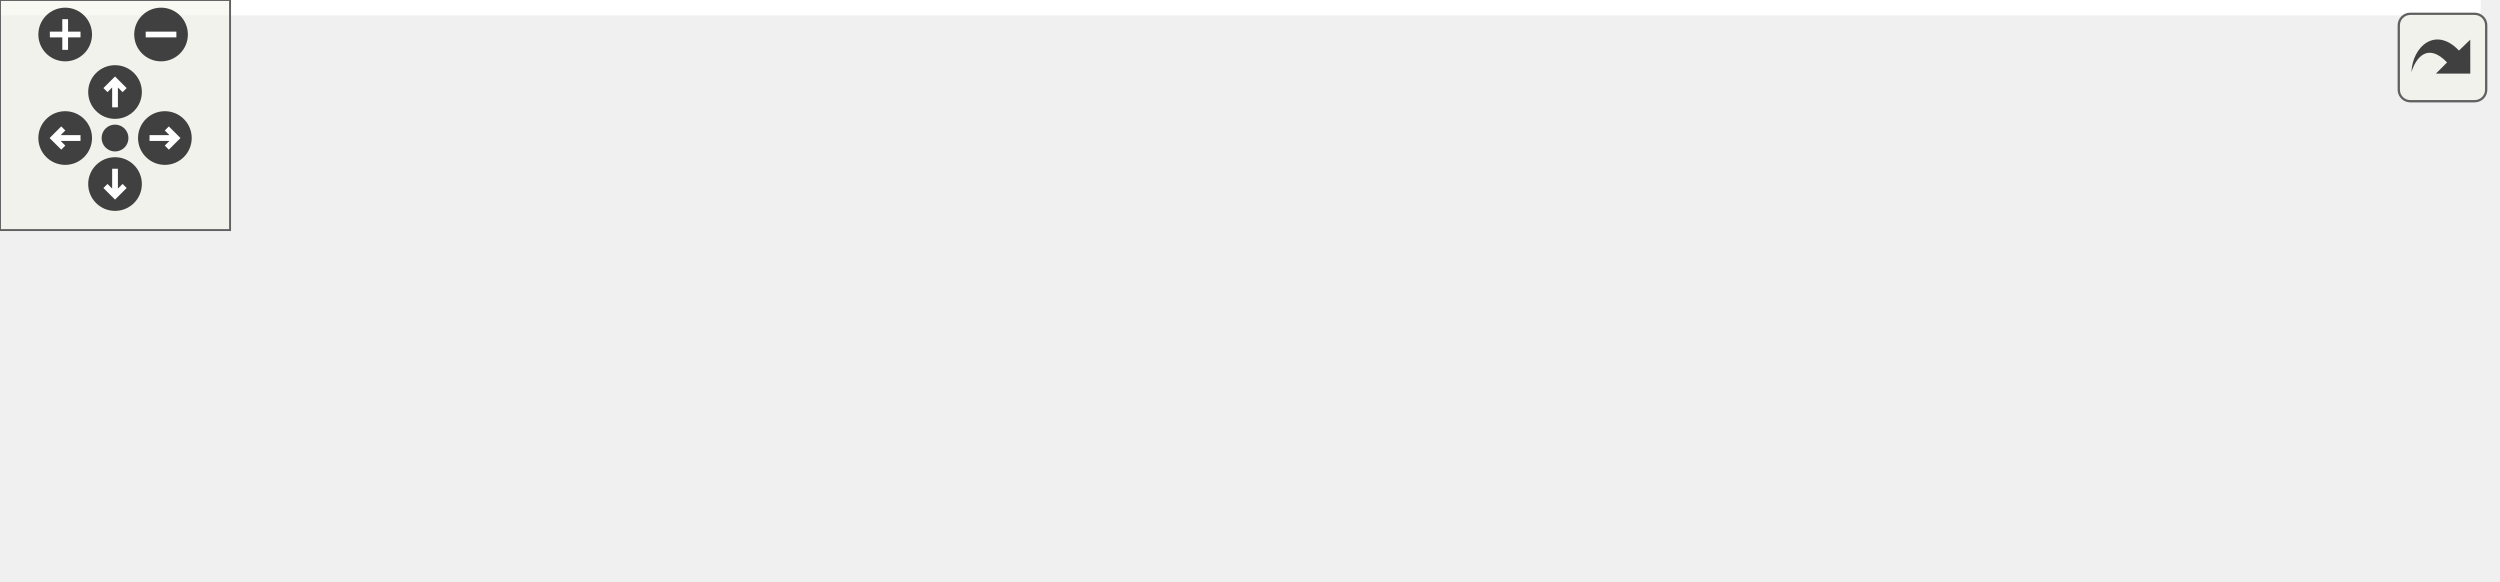
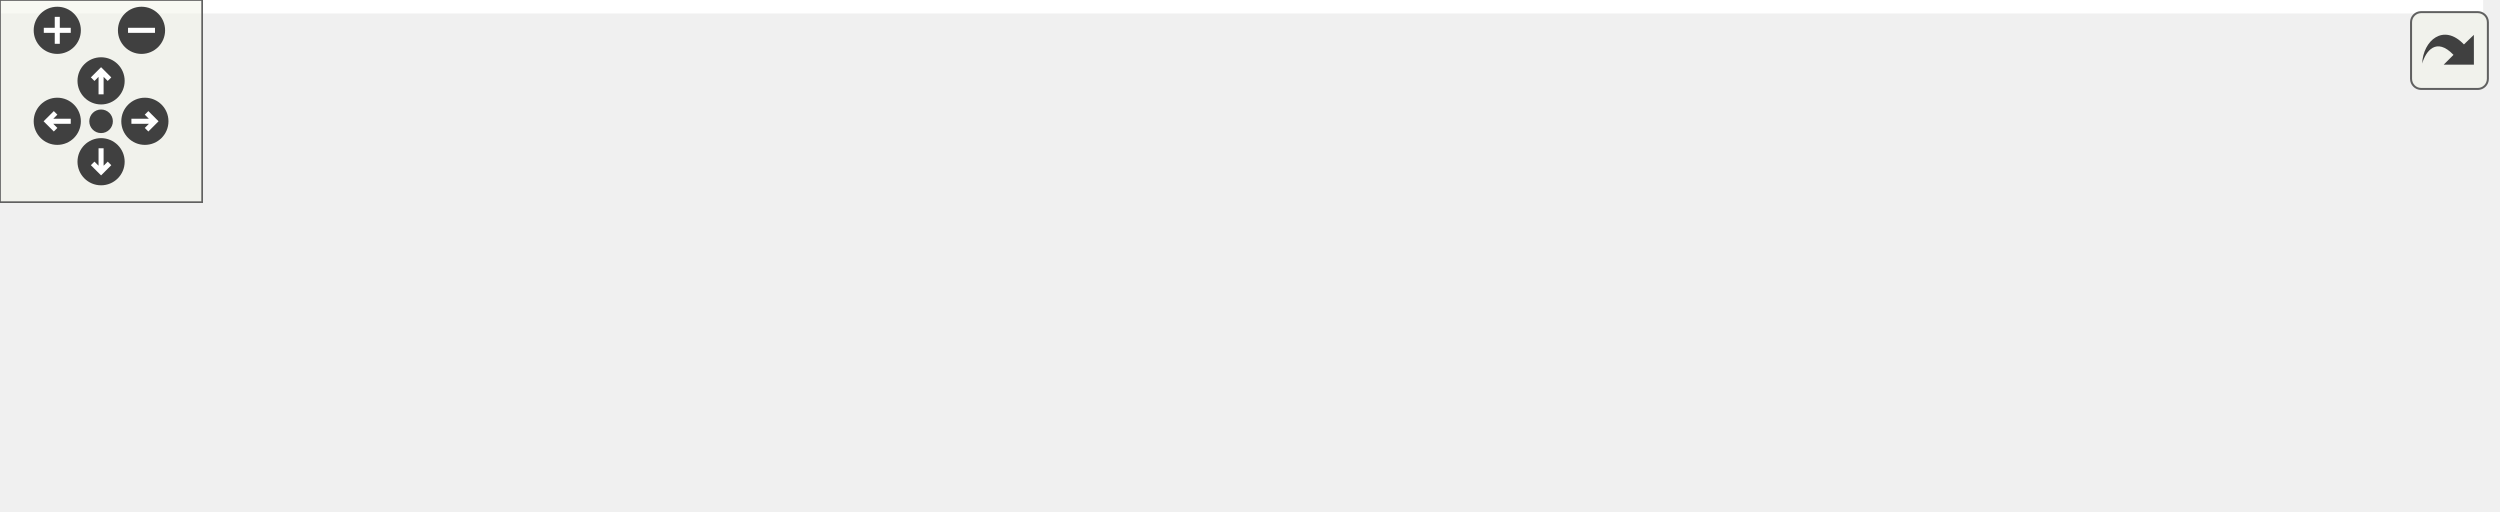
<svg xmlns="http://www.w3.org/2000/svg" xmlns:xlink="http://www.w3.org/1999/xlink" id="main" version="1.1" xml:space="preserve">
  <style type="text/css">
.edge:hover path { stroke: red; }
.edge:hover polygon { stroke: red; fill: red; }
</style>
  <defs>
    <circle id="rim" cx="0" cy="0" r="7" />
    <circle id="rim2" cx="0" cy="0" r="3.5" />
    <g id="zoomPlus">
      <use xlink:href="#rim" fill="#404040">
        <set attributeName="fill" to="#808080" begin="zoomplus.mouseover" end="zoomplus.mouseout" />
      </use>
      <path d="M-4,0h8M0,-4v8" fill="none" stroke="white" stroke-width="1.5" pointer-events="none" />
    </g>
    <g id="zoomMin">
      <use xlink:href="#rim" fill="#404040">
        <set attributeName="fill" to="#808080" begin="zoomminus.mouseover" end="zoomminus.mouseout" />
      </use>
      <path d="M-4,0h8" fill="none" stroke="white" stroke-width="1.5" pointer-events="none" />
    </g>
    <g id="dirArrow">
      <path fill="none" stroke="white" stroke-width="1.5" d="M0,-3.0v7 M-2.5,-0.5L0,-3.0L2.5,-0.5" />
    </g>
    <g id="resetDef">
      <use xlink:href="#rim2" fill="#404040">
        <set attributeName="fill" to="#808080" begin="reset.mouseover" end="reset.mouseout" />
      </use>
    </g>
  </defs>
  <svg id="graph" class="graph">
    <g id="viewport">
-       <polygon fill="white" stroke="transparent" points="-4,4 -4,-91 647,-91 647,4 -4,4" />
+       <polygon fill="white" stroke="transparent" points="-4,4 -4,-91 737,-91 737,4 -4,4" />
      <g id="node1" class="node">
        <g id="a_node1">
          <a xlink:title=" ">
-             <polygon fill="#bfbfbf" stroke="black" points="302,-67.5 302,-86.5 358,-86.5 358,-67.5 302,-67.5" />
-             <text text-anchor="middle" x="330" y="-74.5" font-family="Helvetica,sans-Serif" font-size="10.00">logger.h</text>
+             <polygon fill="#bfbfbf" stroke="black" points="364,-67.5 364,-86.5 420,-86.5 420,-67.5 364,-67.5" />
+             <text text-anchor="middle" x="392" y="-74.5" font-family="Helvetica,sans-Serif" font-size="10.00">logger.h</text>
          </a>
        </g>
      </g>
      <g id="node2" class="node">
        <g id="a_node2">
          <a xlink:href="road__rulebook__loader_8cc.html" target="_top" xlink:title=" ">
            <polygon fill="white" stroke="black" points="0,-6 0,-25 136,-25 136,-6 0,-6" />
            <text text-anchor="middle" x="68" y="-13" font-family="Helvetica,sans-Serif" font-size="10.00">road_rulebook_loader.cc</text>
          </a>
        </g>
      </g>
      <g id="edge1" class="edge">
-         <path fill="none" stroke="midnightblue" d="M291.9,-67.35C242.01,-56.02 155.09,-36.28 105.49,-25.02" />
-         <polygon fill="midnightblue" stroke="midnightblue" points="291.43,-70.83 301.96,-69.63 292.98,-64 291.43,-70.83" />
+         <path fill="none" stroke="midnightblue" d="M353.78,-69.11C305.23,-60.34 218.87,-44.68 145,-31 134.7,-29.09 123.63,-27.02 113.19,-25.06" />
+         <polygon fill="midnightblue" stroke="midnightblue" points="353.37,-72.59 363.84,-70.93 354.62,-65.7 353.37,-72.59" />
      </g>
      <g id="node3" class="node">
        <g id="a_node3">
          <a xlink:href="road__rulebook__loader__using__rule__registry_8cc.html" target="_top" xlink:title=" ">
            <polygon fill="white" stroke="black" points="154.5,-0.5 154.5,-30.5 281.5,-30.5 281.5,-0.5 154.5,-0.5" />
            <text text-anchor="start" x="162.5" y="-18.5" font-family="Helvetica,sans-Serif" font-size="10.00">road_rulebook_loader</text>
            <text text-anchor="middle" x="218" y="-7.5" font-family="Helvetica,sans-Serif" font-size="10.00">_using_rule_registry.cc</text>
          </a>
        </g>
      </g>
      <g id="edge2" class="edge">
-         <path fill="none" stroke="midnightblue" d="M304.67,-62.54C286.69,-52.99 262.61,-40.2 244.4,-30.52" />
-         <polygon fill="midnightblue" stroke="midnightblue" points="303.48,-65.87 313.95,-67.48 306.76,-59.69 303.48,-65.87" />
+         <path fill="none" stroke="midnightblue" d="M357.58,-64.23C329.25,-54.54 289.01,-40.78 259.01,-30.52" />
+         <polygon fill="midnightblue" stroke="midnightblue" points="356.48,-67.55 367.07,-67.48 358.74,-60.93 356.48,-67.55" />
      </g>
      <g id="node4" class="node">
        <g id="a_node4">
          <a xlink:href="logger_8cc.html" target="_top" xlink:title=" ">
            <polygon fill="white" stroke="black" points="299.5,-6 299.5,-25 360.5,-25 360.5,-6 299.5,-6" />
            <text text-anchor="middle" x="330" y="-13" font-family="Helvetica,sans-Serif" font-size="10.00">logger.cc</text>
          </a>
        </g>
      </g>
      <g id="edge3" class="edge">
-         <path fill="none" stroke="midnightblue" d="M330,-57.32C330,-46.5 330,-33.4 330,-25.01" />
-         <polygon fill="midnightblue" stroke="midnightblue" points="326.5,-57.48 330,-67.48 333.5,-57.48 326.5,-57.48" />
+         <path fill="none" stroke="midnightblue" d="M375.67,-60.32C363.89,-49.02 348.44,-34.19 338.87,-25.01" />
+         <polygon fill="midnightblue" stroke="midnightblue" points="373.48,-63.08 383.12,-67.48 378.33,-58.03 373.48,-63.08" />
      </g>
      <g id="node5" class="node">
        <g id="a_node5">
          <a xlink:href="maliput__plugin__manager_8cc.html" target="_top" xlink:title=" ">
            <polygon fill="white" stroke="black" points="379,-6 379,-25 531,-25 531,-6 379,-6" />
            <text text-anchor="middle" x="455" y="-13" font-family="Helvetica,sans-Serif" font-size="10.00">maliput_plugin_manager.cc</text>
          </a>
        </g>
      </g>
      <g id="edge4" class="edge">
-         <path fill="none" stroke="midnightblue" d="M356.94,-63.17C381.2,-51.63 416.16,-34.99 437.12,-25.01" />
-         <polygon fill="midnightblue" stroke="midnightblue" points="355.43,-60.02 347.91,-67.48 358.44,-66.34 355.43,-60.02" />
+         <path fill="none" stroke="midnightblue" d="M408.6,-60.32C420.57,-49.02 436.27,-34.19 445.99,-25.01" />
+         <polygon fill="midnightblue" stroke="midnightblue" points="405.89,-58.06 401.03,-67.48 410.7,-63.15 405.89,-58.06" />
      </g>
      <g id="node6" class="node">
        <g id="a_node6">
          <a xlink:href="generate__obj_8cc.html" target="_top" xlink:title=" ">
            <polygon fill="white" stroke="black" points="549,-6 549,-25 643,-25 643,-6 549,-6" />
            <text text-anchor="middle" x="596" y="-13" font-family="Helvetica,sans-Serif" font-size="10.00">generate_obj.cc</text>
          </a>
        </g>
      </g>
      <g id="edge5" class="edge">
-         <path fill="none" stroke="midnightblue" d="M368.12,-68.34C410.28,-59.74 480.16,-45.15 540,-31 547.82,-29.15 556.22,-27.04 564.07,-25.02" />
-         <polygon fill="midnightblue" stroke="midnightblue" points="367.38,-64.91 358.28,-70.34 368.77,-71.77 367.38,-64.91" />
+         <path fill="none" stroke="midnightblue" d="M430.17,-64.87C469.69,-53.34 530.6,-35.58 566.55,-25.09" />
+         <polygon fill="midnightblue" stroke="midnightblue" points="428.99,-61.57 420.37,-67.73 430.95,-68.29 428.99,-61.57" />
+       </g>
+       <g id="node7" class="node">
+         <g id="a_node7">
+           <a xlink:href="file__utils_8cc.html" target="_top" xlink:title=" ">
+             <polygon fill="white" stroke="black" points="661,-6 661,-25 733,-25 733,-6 661,-6" />
+             <text text-anchor="middle" x="697" y="-13" font-family="Helvetica,sans-Serif" font-size="10.00">file_utils.cc</text>
+           </a>
+         </g>
+       </g>
+       <g id="edge6" class="edge">
+         <path fill="none" stroke="midnightblue" d="M430.28,-71.09C481.3,-64.16 574.18,-50.17 652,-31 658.69,-29.35 665.84,-27.22 672.42,-25.11" />
+         <polygon fill="midnightblue" stroke="midnightblue" points="429.8,-67.62 420.35,-72.42 430.73,-74.56 429.8,-67.62" />
      </g>
    </g>
  </svg>
  <g id="navigator" transform="translate(0 0)" fill="#404254">
    <rect fill="#f2f5e9" fill-opacity="0.5" stroke="#606060" stroke-width=".5" x="0" y="0" width="60" height="60" />
    <use id="zoomplus" xlink:href="#zoomPlus" x="17" y="9" />
    <use id="zoomminus" xlink:href="#zoomMin" x="42" y="9" />
    <use id="reset" xlink:href="#resetDef" x="30" y="36" />
    <g id="arrowUp" xlink:href="#dirArrow" transform="translate(30 24)">
      <use xlink:href="#rim" fill="#404040">
        <set attributeName="fill" to="#808080" begin="arrowUp.mouseover" end="arrowUp.mouseout" />
      </use>
      <path fill="none" stroke="white" stroke-width="1.5" d="M0,-3.0v7 M-2.5,-0.5L0,-3.0L2.5,-0.5" />
    </g>
    <g id="arrowRight" xlink:href="#dirArrow" transform="rotate(90) translate(36 -43)">
      <use xlink:href="#rim" fill="#404040">
        <set attributeName="fill" to="#808080" begin="arrowRight.mouseover" end="arrowRight.mouseout" />
      </use>
      <path fill="none" stroke="white" stroke-width="1.5" d="M0,-3.0v7 M-2.5,-0.5L0,-3.0L2.5,-0.5" />
    </g>
    <g id="arrowDown" xlink:href="#dirArrow" transform="rotate(180) translate(-30 -48)">
      <use xlink:href="#rim" fill="#404040">
        <set attributeName="fill" to="#808080" begin="arrowDown.mouseover" end="arrowDown.mouseout" />
      </use>
      <path fill="none" stroke="white" stroke-width="1.5" d="M0,-3.0v7 M-2.5,-0.5L0,-3.0L2.5,-0.5" />
    </g>
    <g id="arrowLeft" xlink:href="#dirArrow" transform="rotate(270) translate(-36 17)">
      <use xlink:href="#rim" fill="#404040">
        <set attributeName="fill" to="#808080" begin="arrowLeft.mouseover" end="arrowLeft.mouseout" />
      </use>
      <path fill="none" stroke="white" stroke-width="1.5" d="M0,-3.0v7 M-2.5,-0.5L0,-3.0L2.5,-0.5" />
    </g>
  </g>
  <svg viewBox="0 0 15 15" width="100%" height="30px" preserveAspectRatio="xMaxYMin meet">
    <g id="arrow_out" transform="scale(0.3 0.3)">
      <a xlink:href="logger_8h__dep__incl_org.svg" target="_base">
        <rect id="button" ry="5" rx="5" y="6" x="6" height="38" width="38" fill="#f2f5e9" fill-opacity="0.5" stroke="#606060" stroke-width="1.0" />
        <path id="arrow" d="M 11.5,31.437 C 11.94,20.098 22.043,11.323 32.159,21.979 L 37.069,17.246 C 37.069,17.246 37.088,32 37.088,32 L 22.16,31.978 C 22.16,31.978 26.998,27.14 26.998,27.14 C 18.529,18.264 13.292,25.23 11.5,31.437 z" style="fill:#404040;" />
      </a>
    </g>
  </svg>
</svg>
